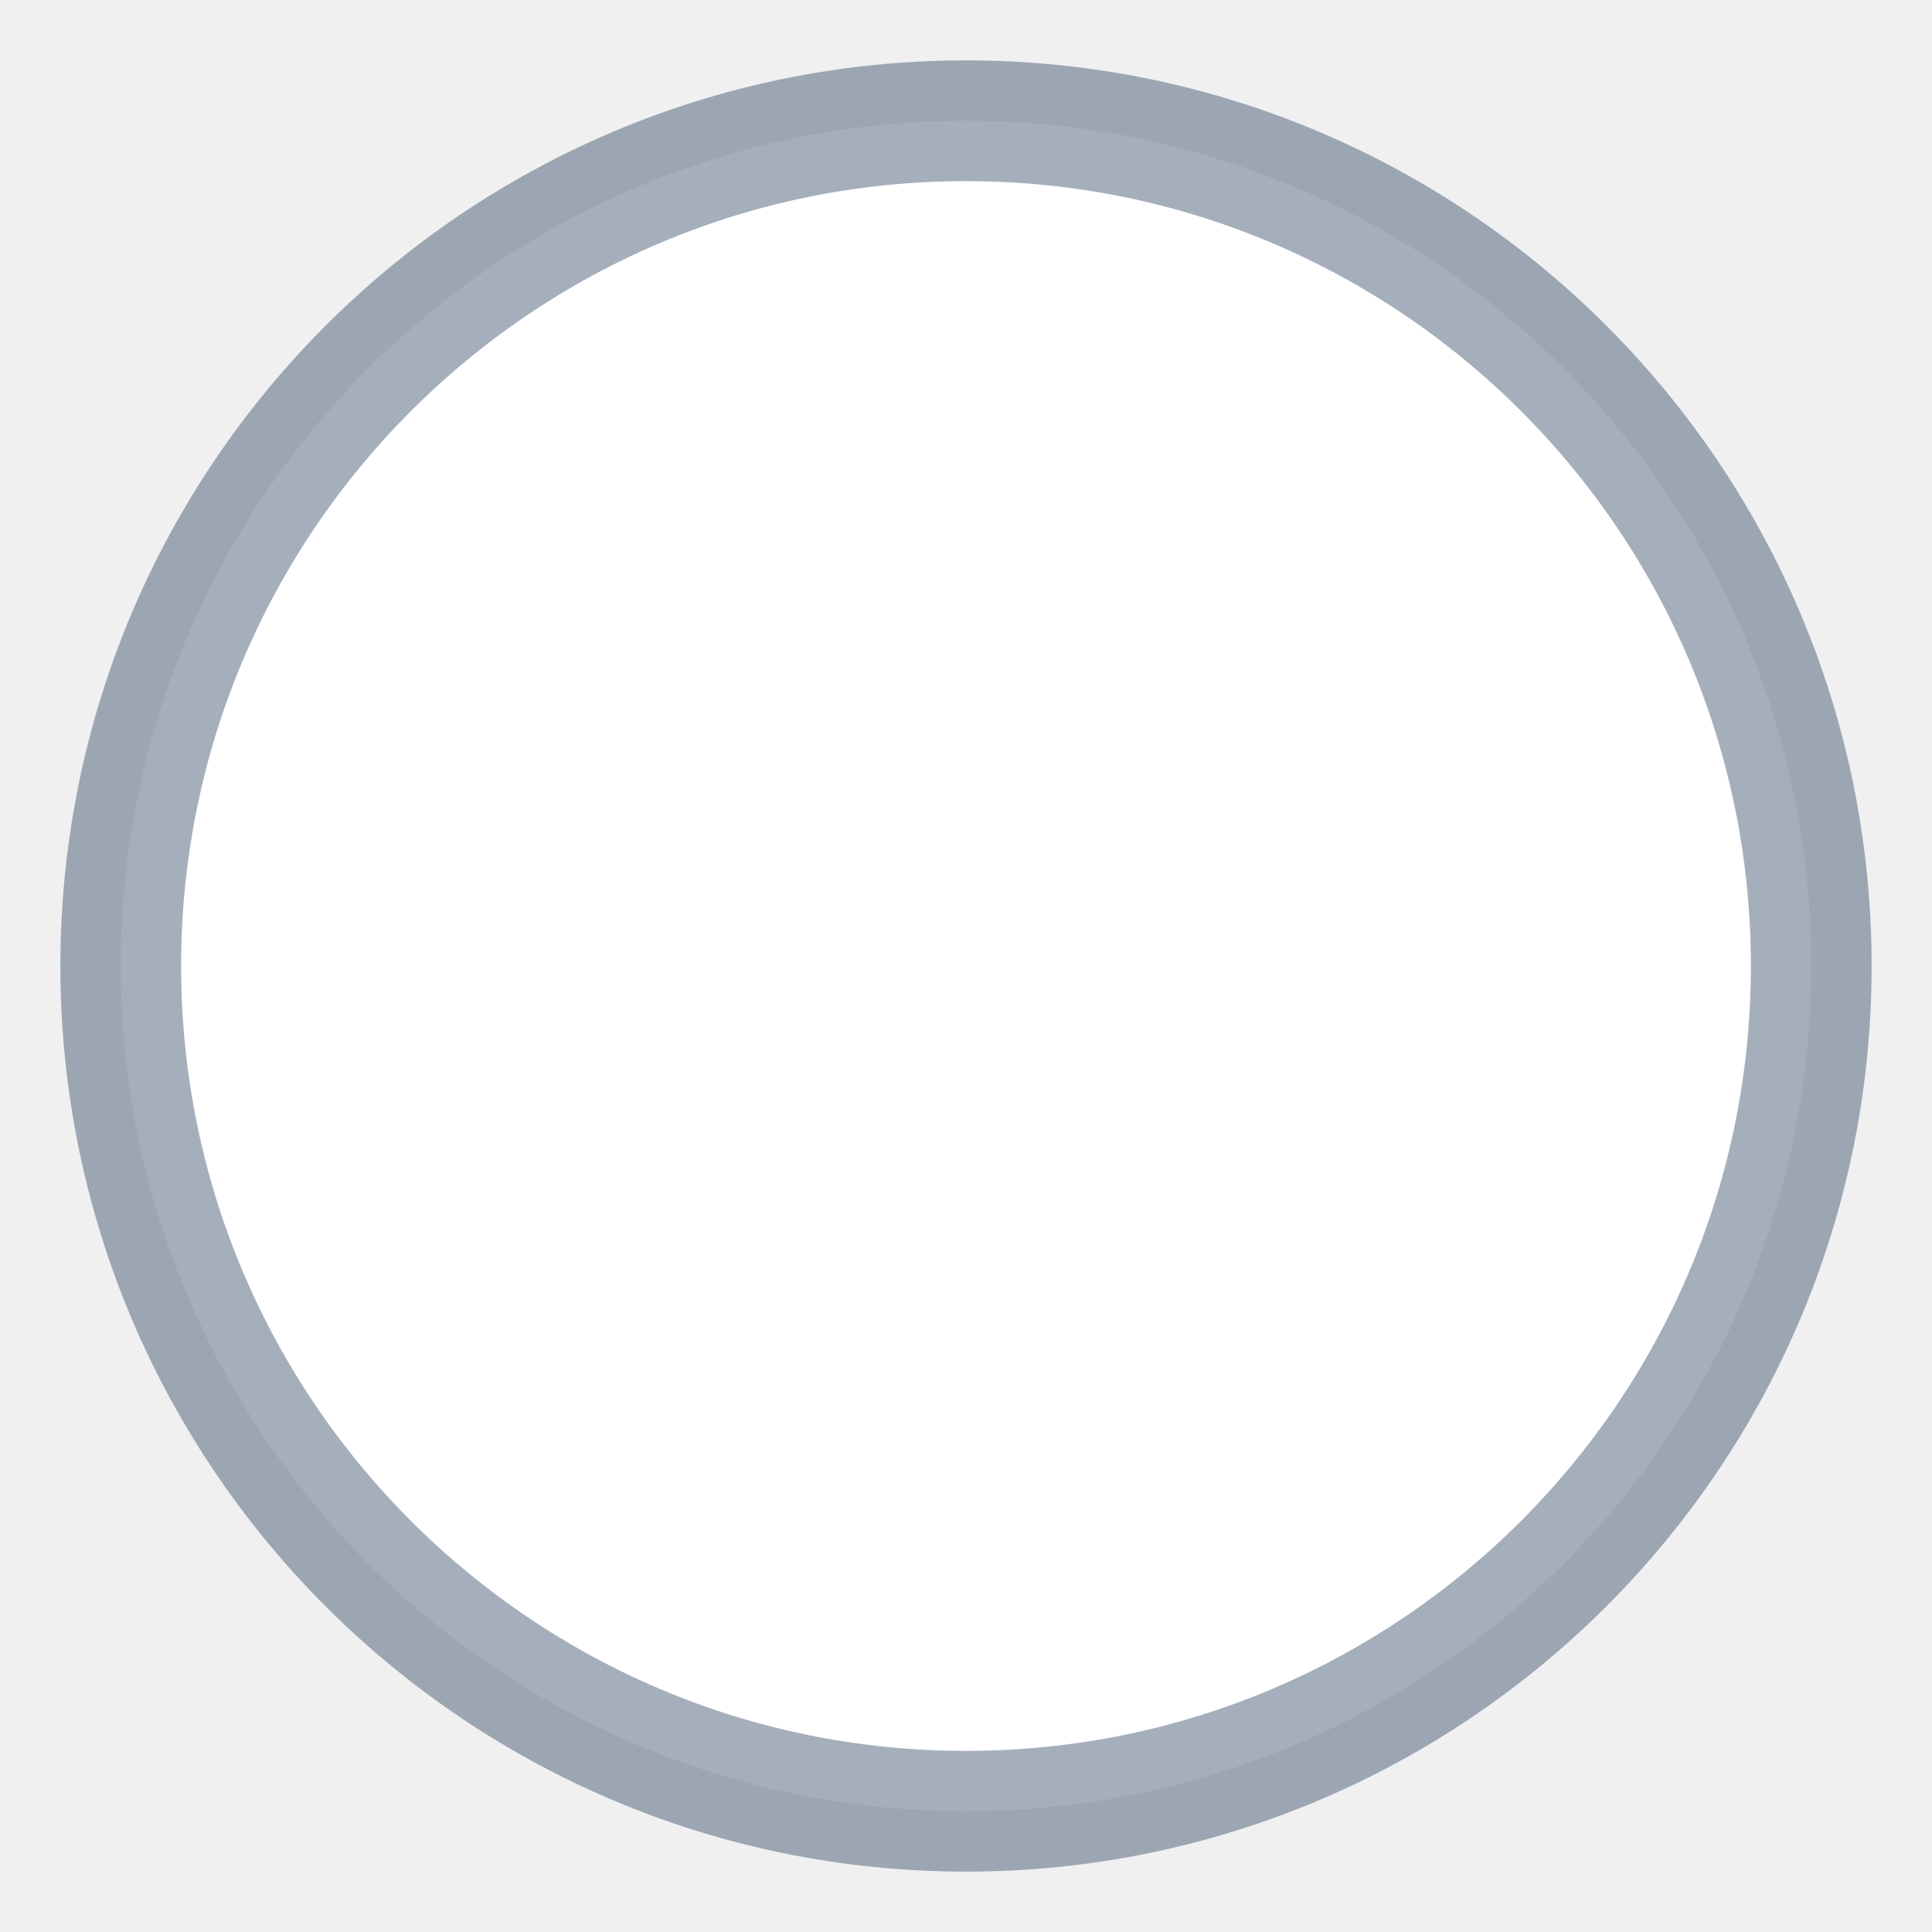
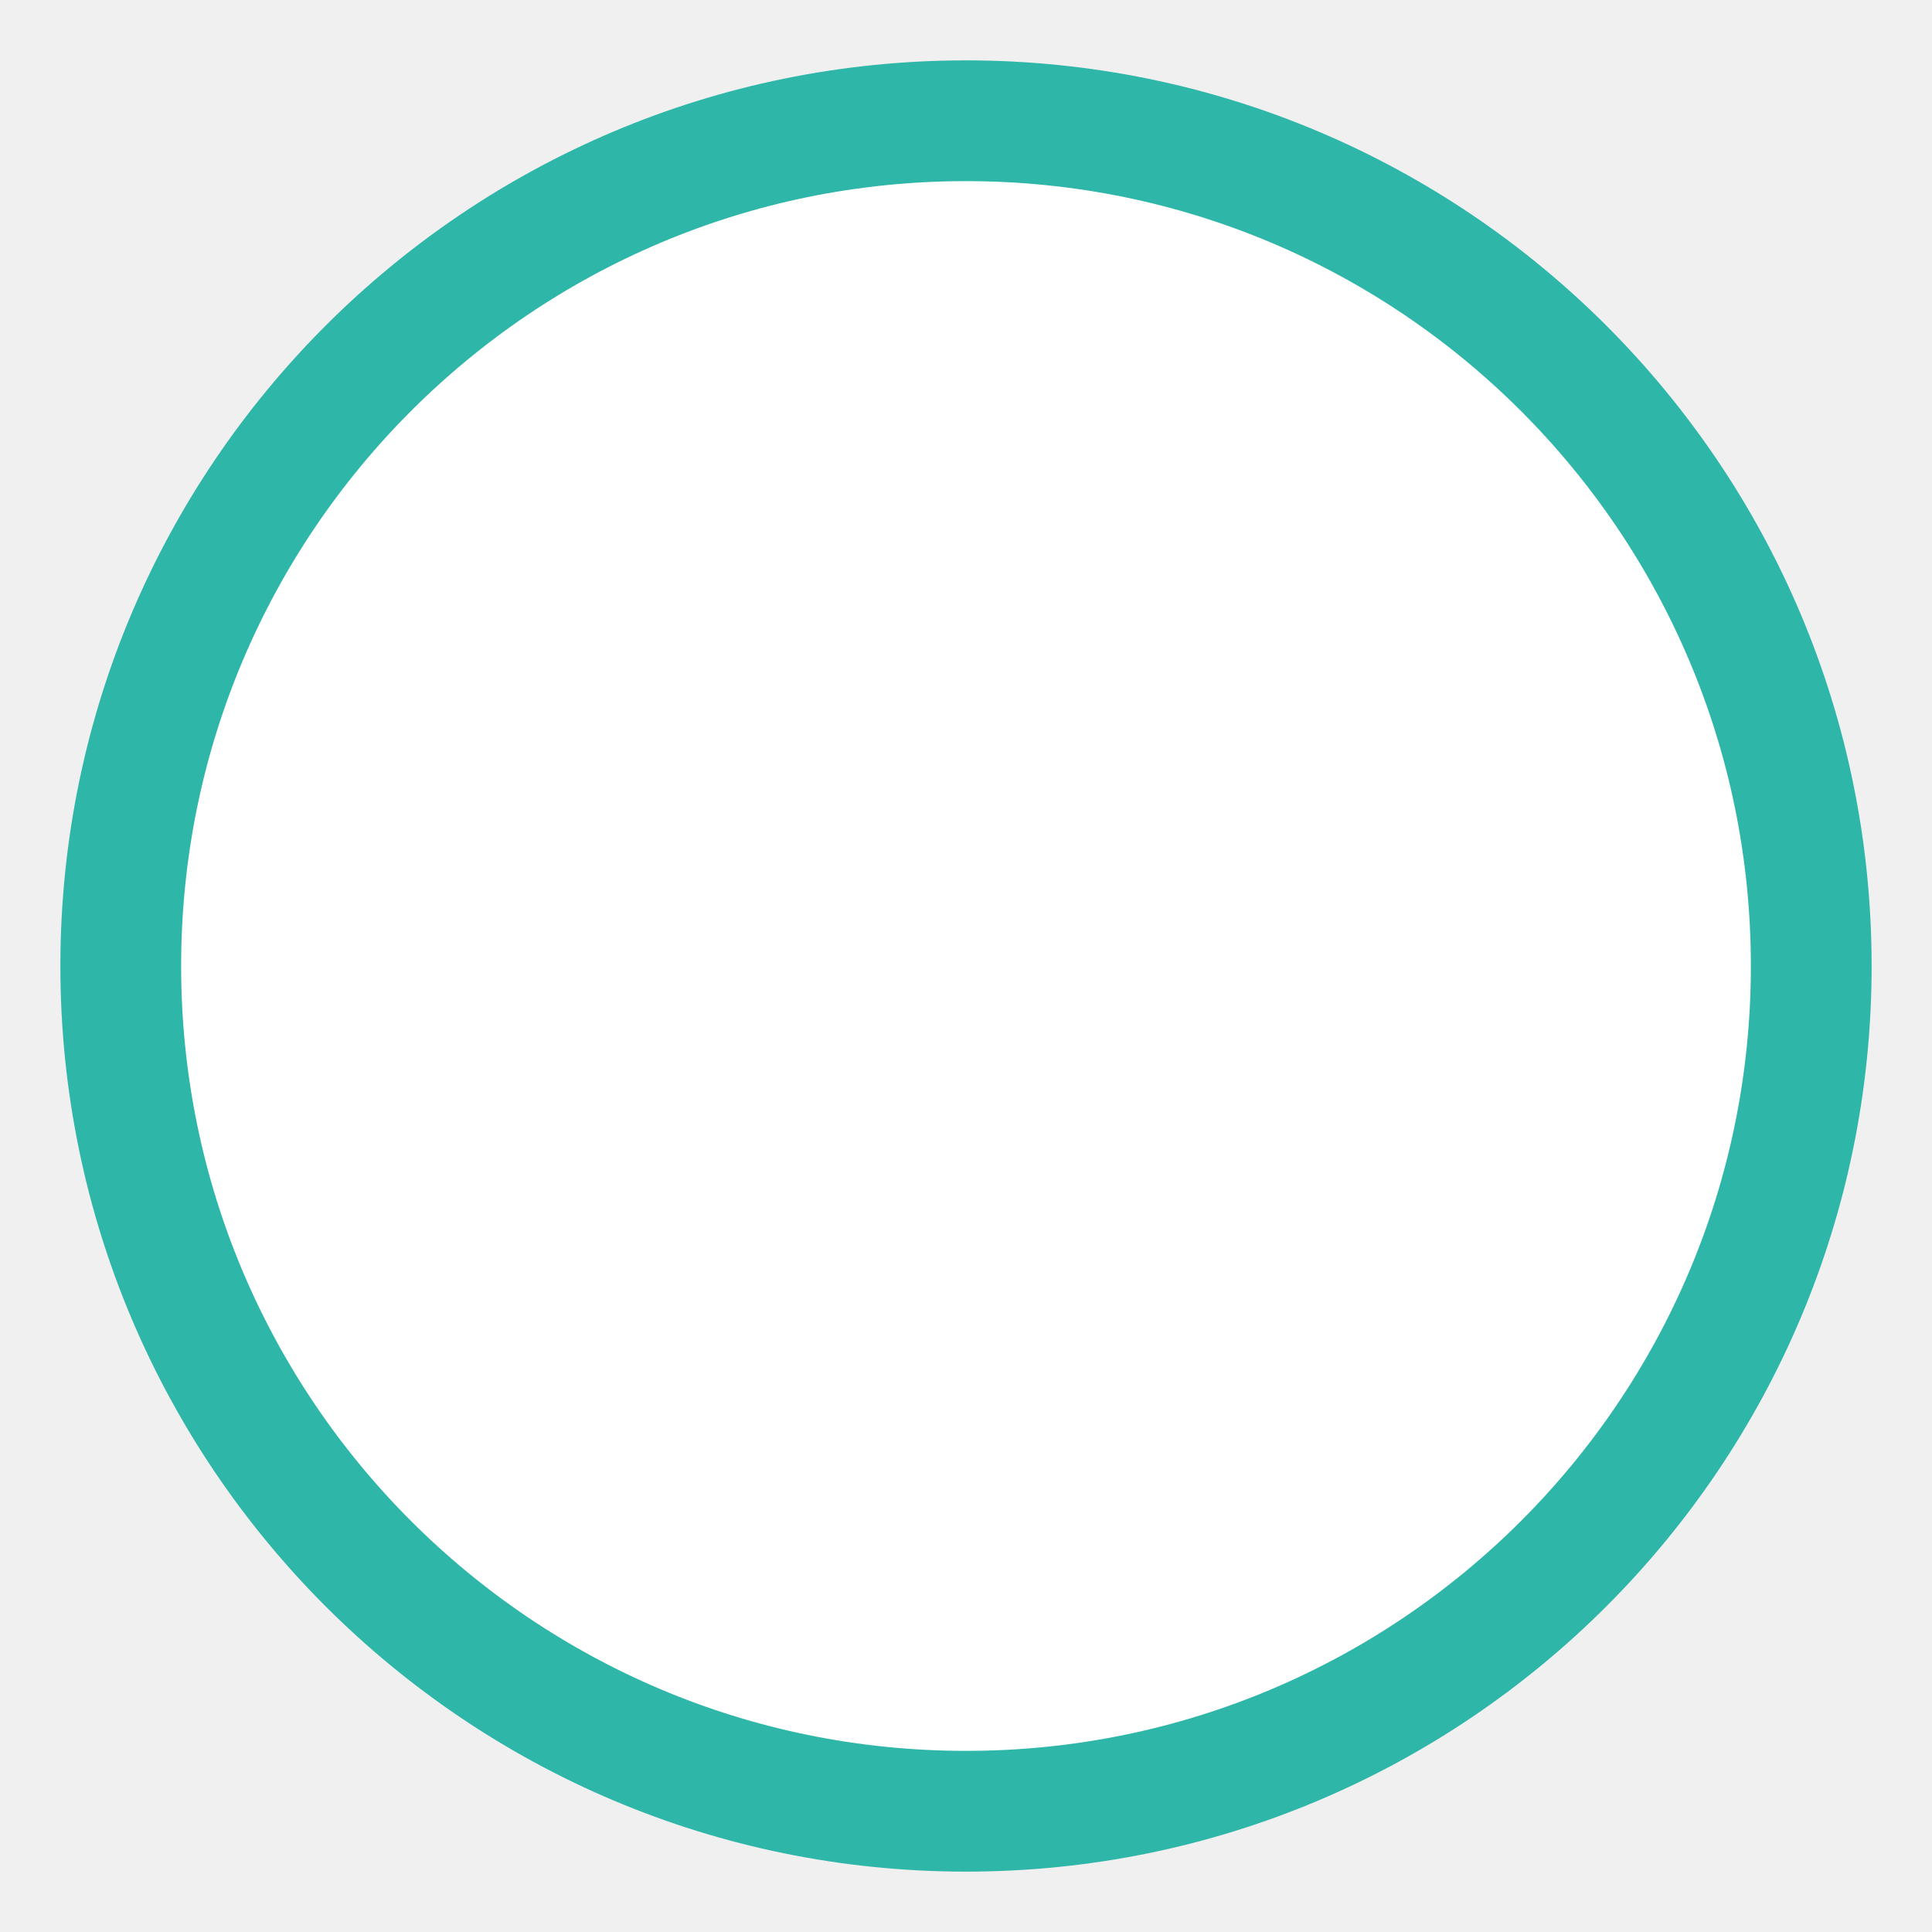
<svg xmlns="http://www.w3.org/2000/svg" width="16" height="16">
-   <circle cx="8" cy="8" r="7" fill="white" stroke="rgba(31,56,88,0.40)" stroke-width="1" />
+   <circle cx="8" cy="8" r="7" fill="white" stroke="#2eb6a9" stroke-width="1" />
</svg>
